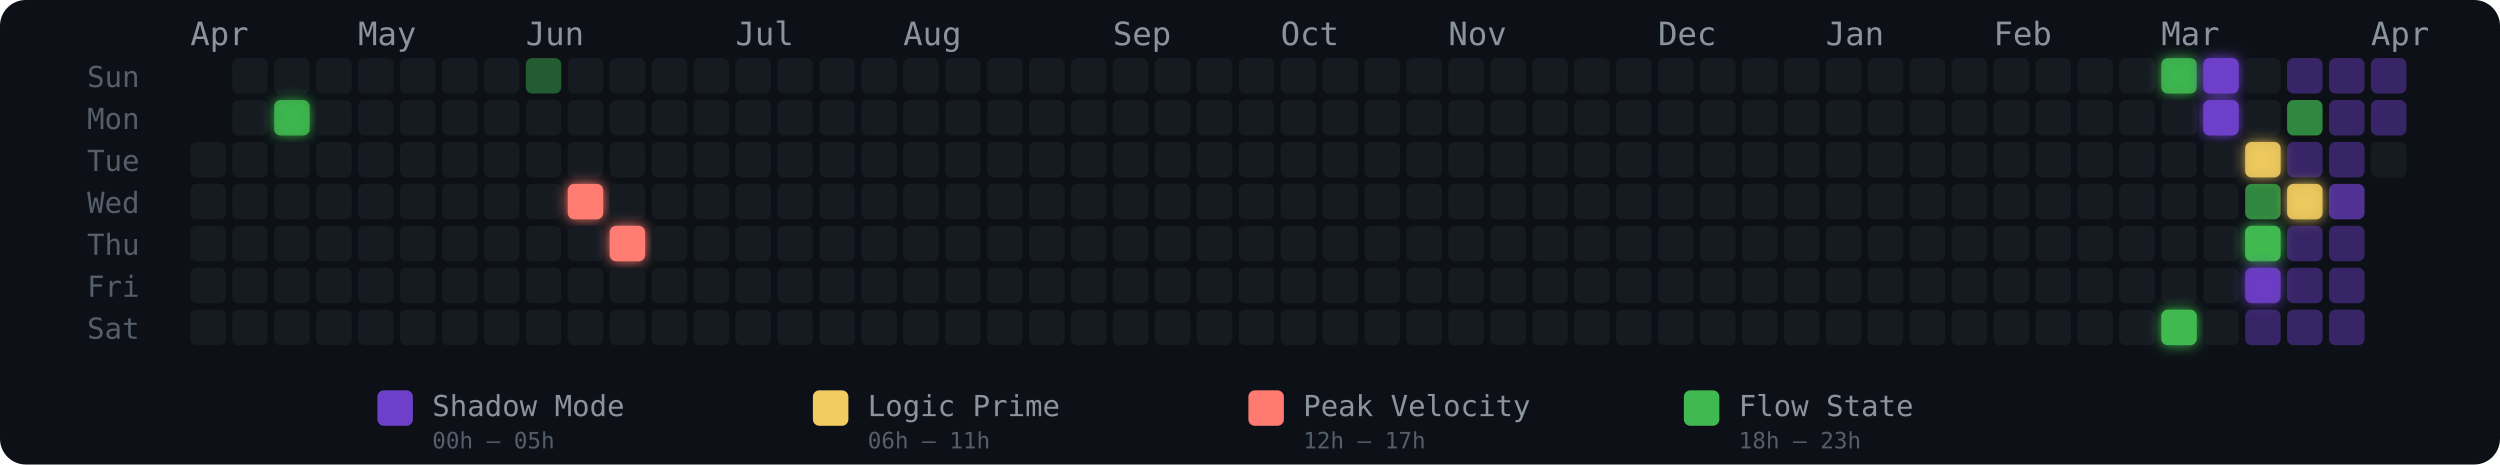
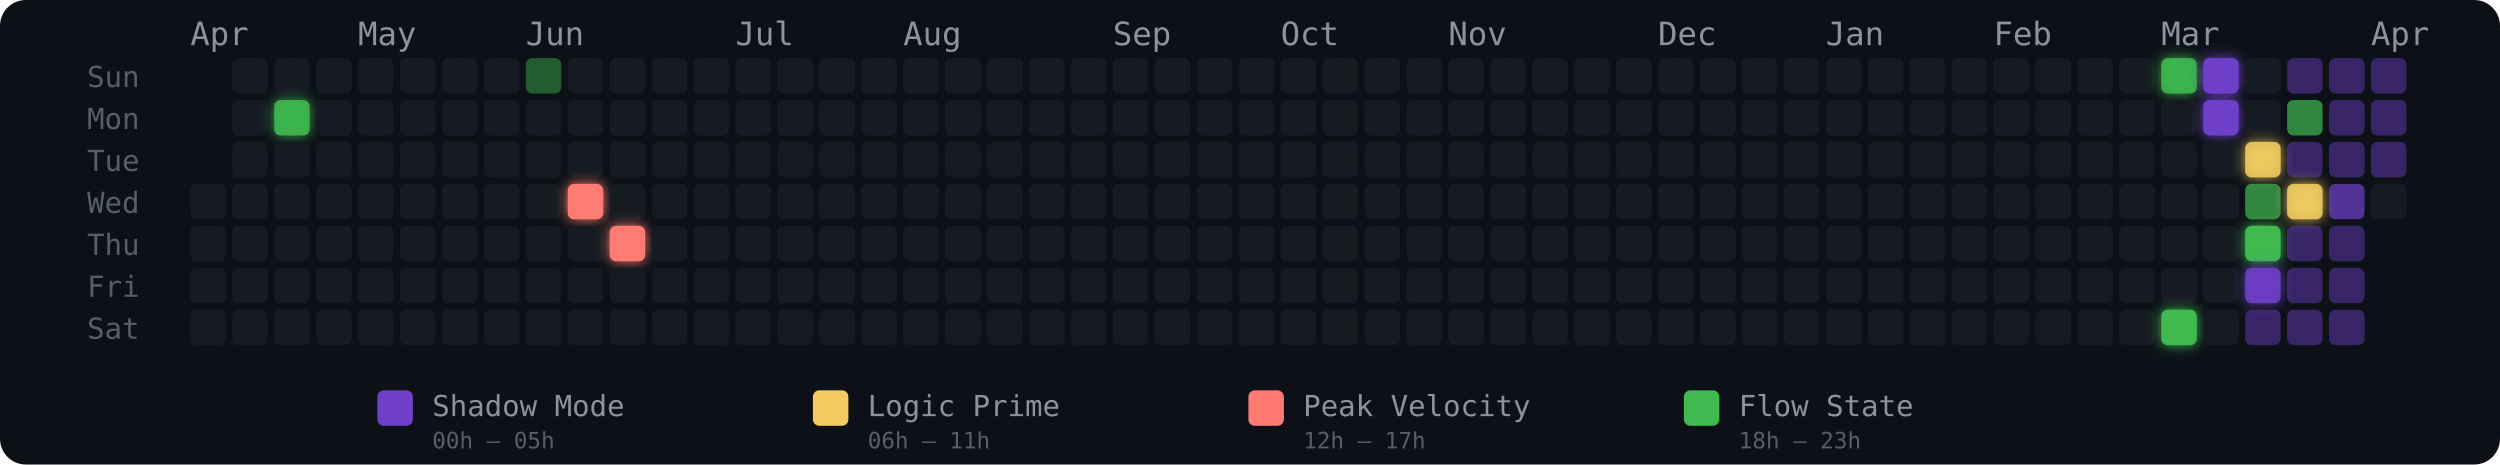
<svg xmlns="http://www.w3.org/2000/svg" width="775" height="144" viewBox="0 0 775 144" role="img" aria-label="Energy Rhythm Contribution Graph for hugotakeda">
  <defs>
    <filter id="glow-2-1" x="-50%" y="-50%" width="200%" height="200%">
      <feGaussianBlur stdDeviation="2" result="blur" />
      <feMerge>
        <feMergeNode in="blur" />
        <feMergeNode in="SourceGraphic" />
      </feMerge>
    </filter>
    <filter id="glow-9-3" x="-50%" y="-50%" width="200%" height="200%">
      <feGaussianBlur stdDeviation="2" result="blur" />
      <feMerge>
        <feMergeNode in="blur" />
        <feMergeNode in="SourceGraphic" />
      </feMerge>
    </filter>
    <filter id="glow-10-4" x="-50%" y="-50%" width="200%" height="200%">
      <feGaussianBlur stdDeviation="2" result="blur" />
      <feMerge>
        <feMergeNode in="blur" />
        <feMergeNode in="SourceGraphic" />
      </feMerge>
    </filter>
    <filter id="glow-47-0" x="-50%" y="-50%" width="200%" height="200%">
      <feGaussianBlur stdDeviation="2" result="blur" />
      <feMerge>
        <feMergeNode in="blur" />
        <feMergeNode in="SourceGraphic" />
      </feMerge>
    </filter>
    <filter id="glow-47-6" x="-50%" y="-50%" width="200%" height="200%">
      <feGaussianBlur stdDeviation="2" result="blur" />
      <feMerge>
        <feMergeNode in="blur" />
        <feMergeNode in="SourceGraphic" />
      </feMerge>
    </filter>
    <filter id="glow-48-0" x="-50%" y="-50%" width="200%" height="200%">
      <feGaussianBlur stdDeviation="2" result="blur" />
      <feMerge>
        <feMergeNode in="blur" />
        <feMergeNode in="SourceGraphic" />
      </feMerge>
    </filter>
    <filter id="glow-48-1" x="-50%" y="-50%" width="200%" height="200%">
      <feGaussianBlur stdDeviation="2" result="blur" />
      <feMerge>
        <feMergeNode in="blur" />
        <feMergeNode in="SourceGraphic" />
      </feMerge>
    </filter>
    <filter id="glow-49-2" x="-50%" y="-50%" width="200%" height="200%">
      <feGaussianBlur stdDeviation="2" result="blur" />
      <feMerge>
        <feMergeNode in="blur" />
        <feMergeNode in="SourceGraphic" />
      </feMerge>
    </filter>
    <filter id="glow-49-4" x="-50%" y="-50%" width="200%" height="200%">
      <feGaussianBlur stdDeviation="2" result="blur" />
      <feMerge>
        <feMergeNode in="blur" />
        <feMergeNode in="SourceGraphic" />
      </feMerge>
    </filter>
    <filter id="glow-49-5" x="-50%" y="-50%" width="200%" height="200%">
      <feGaussianBlur stdDeviation="2" result="blur" />
      <feMerge>
        <feMergeNode in="blur" />
        <feMergeNode in="SourceGraphic" />
      </feMerge>
    </filter>
    <filter id="glow-50-3" x="-50%" y="-50%" width="200%" height="200%">
      <feGaussianBlur stdDeviation="2" result="blur" />
      <feMerge>
        <feMergeNode in="blur" />
        <feMergeNode in="SourceGraphic" />
      </feMerge>
    </filter>
  </defs>
  <style>
    @keyframes pulse { 0%,100%{opacity:.85} 50%{opacity:1} }
    .glow-cell { animation: pulse 2.5s ease-in-out infinite; }
  </style>
  <rect width="775" height="144" rx="8" fill="#0d1117" />
  <text x="27" y="27" fill="#555e6b" font-size="9" font-family="monospace">Sun</text>
  <text x="27" y="40" fill="#555e6b" font-size="9" font-family="monospace">Mon</text>
  <text x="27" y="53" fill="#555e6b" font-size="9" font-family="monospace">Tue</text>
  <text x="27" y="66" fill="#555e6b" font-size="9" font-family="monospace">Wed</text>
  <text x="27" y="79" fill="#555e6b" font-size="9" font-family="monospace">Thu</text>
  <text x="27" y="92" fill="#555e6b" font-size="9" font-family="monospace">Fri</text>
  <text x="27" y="105" fill="#555e6b" font-size="9" font-family="monospace">Sat</text>
  <text x="59" y="14" fill="#8b949e" font-size="10" font-family="monospace">Apr</text>
  <text x="111" y="14" fill="#8b949e" font-size="10" font-family="monospace">May</text>
  <text x="163" y="14" fill="#8b949e" font-size="10" font-family="monospace">Jun</text>
  <text x="228" y="14" fill="#8b949e" font-size="10" font-family="monospace">Jul</text>
  <text x="280" y="14" fill="#8b949e" font-size="10" font-family="monospace">Aug</text>
  <text x="345" y="14" fill="#8b949e" font-size="10" font-family="monospace">Sep</text>
  <text x="397" y="14" fill="#8b949e" font-size="10" font-family="monospace">Oct</text>
  <text x="449" y="14" fill="#8b949e" font-size="10" font-family="monospace">Nov</text>
  <text x="514" y="14" fill="#8b949e" font-size="10" font-family="monospace">Dec</text>
  <text x="566" y="14" fill="#8b949e" font-size="10" font-family="monospace">Jan</text>
  <text x="618" y="14" fill="#8b949e" font-size="10" font-family="monospace">Feb</text>
  <text x="670" y="14" fill="#8b949e" font-size="10" font-family="monospace">Mar</text>
  <text x="735" y="14" fill="#8b949e" font-size="10" font-family="monospace">Apr</text>
-   <rect x="59" y="44" width="11" height="11" rx="2" ry="2" fill="#161b22" fill-opacity="1">
-       </rect>
  <rect x="59" y="57" width="11" height="11" rx="2" ry="2" fill="#161b22" fill-opacity="1">
      </rect>
  <rect x="59" y="70" width="11" height="11" rx="2" ry="2" fill="#161b22" fill-opacity="1">
      </rect>
  <rect x="59" y="83" width="11" height="11" rx="2" ry="2" fill="#161b22" fill-opacity="1">
      </rect>
  <rect x="59" y="96" width="11" height="11" rx="2" ry="2" fill="#161b22" fill-opacity="1">
      </rect>
  <rect x="72" y="18" width="11" height="11" rx="2" ry="2" fill="#161b22" fill-opacity="1">
      </rect>
  <rect x="72" y="31" width="11" height="11" rx="2" ry="2" fill="#161b22" fill-opacity="1">
      </rect>
  <rect x="72" y="44" width="11" height="11" rx="2" ry="2" fill="#161b22" fill-opacity="1">
      </rect>
  <rect x="72" y="57" width="11" height="11" rx="2" ry="2" fill="#161b22" fill-opacity="1">
      </rect>
  <rect x="72" y="70" width="11" height="11" rx="2" ry="2" fill="#161b22" fill-opacity="1">
      </rect>
  <rect x="72" y="83" width="11" height="11" rx="2" ry="2" fill="#161b22" fill-opacity="1">
      </rect>
  <rect x="72" y="96" width="11" height="11" rx="2" ry="2" fill="#161b22" fill-opacity="1">
      </rect>
  <rect x="85" y="18" width="11" height="11" rx="2" ry="2" fill="#161b22" fill-opacity="1">
      </rect>
  <rect x="85" y="31" width="11" height="11" rx="2" ry="2" fill="#3fb950" fill-opacity="0.88" filter="url(#glow-2-1)">
      </rect>
  <rect x="85" y="44" width="11" height="11" rx="2" ry="2" fill="#161b22" fill-opacity="1">
      </rect>
  <rect x="85" y="57" width="11" height="11" rx="2" ry="2" fill="#161b22" fill-opacity="1">
      </rect>
  <rect x="85" y="70" width="11" height="11" rx="2" ry="2" fill="#161b22" fill-opacity="1">
      </rect>
  <rect x="85" y="83" width="11" height="11" rx="2" ry="2" fill="#161b22" fill-opacity="1">
      </rect>
  <rect x="85" y="96" width="11" height="11" rx="2" ry="2" fill="#161b22" fill-opacity="1">
      </rect>
  <rect x="98" y="18" width="11" height="11" rx="2" ry="2" fill="#161b22" fill-opacity="1">
      </rect>
  <rect x="98" y="31" width="11" height="11" rx="2" ry="2" fill="#161b22" fill-opacity="1">
      </rect>
  <rect x="98" y="44" width="11" height="11" rx="2" ry="2" fill="#161b22" fill-opacity="1">
      </rect>
  <rect x="98" y="57" width="11" height="11" rx="2" ry="2" fill="#161b22" fill-opacity="1">
      </rect>
  <rect x="98" y="70" width="11" height="11" rx="2" ry="2" fill="#161b22" fill-opacity="1">
      </rect>
  <rect x="98" y="83" width="11" height="11" rx="2" ry="2" fill="#161b22" fill-opacity="1">
      </rect>
  <rect x="98" y="96" width="11" height="11" rx="2" ry="2" fill="#161b22" fill-opacity="1">
      </rect>
  <rect x="111" y="18" width="11" height="11" rx="2" ry="2" fill="#161b22" fill-opacity="1">
      </rect>
  <rect x="111" y="31" width="11" height="11" rx="2" ry="2" fill="#161b22" fill-opacity="1">
      </rect>
  <rect x="111" y="44" width="11" height="11" rx="2" ry="2" fill="#161b22" fill-opacity="1">
      </rect>
  <rect x="111" y="57" width="11" height="11" rx="2" ry="2" fill="#161b22" fill-opacity="1">
      </rect>
  <rect x="111" y="70" width="11" height="11" rx="2" ry="2" fill="#161b22" fill-opacity="1">
      </rect>
  <rect x="111" y="83" width="11" height="11" rx="2" ry="2" fill="#161b22" fill-opacity="1">
      </rect>
  <rect x="111" y="96" width="11" height="11" rx="2" ry="2" fill="#161b22" fill-opacity="1">
      </rect>
  <rect x="124" y="18" width="11" height="11" rx="2" ry="2" fill="#161b22" fill-opacity="1">
      </rect>
  <rect x="124" y="31" width="11" height="11" rx="2" ry="2" fill="#161b22" fill-opacity="1">
      </rect>
  <rect x="124" y="44" width="11" height="11" rx="2" ry="2" fill="#161b22" fill-opacity="1">
      </rect>
  <rect x="124" y="57" width="11" height="11" rx="2" ry="2" fill="#161b22" fill-opacity="1">
      </rect>
  <rect x="124" y="70" width="11" height="11" rx="2" ry="2" fill="#161b22" fill-opacity="1">
      </rect>
  <rect x="124" y="83" width="11" height="11" rx="2" ry="2" fill="#161b22" fill-opacity="1">
      </rect>
  <rect x="124" y="96" width="11" height="11" rx="2" ry="2" fill="#161b22" fill-opacity="1">
      </rect>
  <rect x="137" y="18" width="11" height="11" rx="2" ry="2" fill="#161b22" fill-opacity="1">
      </rect>
  <rect x="137" y="31" width="11" height="11" rx="2" ry="2" fill="#161b22" fill-opacity="1">
      </rect>
  <rect x="137" y="44" width="11" height="11" rx="2" ry="2" fill="#161b22" fill-opacity="1">
      </rect>
  <rect x="137" y="57" width="11" height="11" rx="2" ry="2" fill="#161b22" fill-opacity="1">
      </rect>
  <rect x="137" y="70" width="11" height="11" rx="2" ry="2" fill="#161b22" fill-opacity="1">
      </rect>
  <rect x="137" y="83" width="11" height="11" rx="2" ry="2" fill="#161b22" fill-opacity="1">
      </rect>
  <rect x="137" y="96" width="11" height="11" rx="2" ry="2" fill="#161b22" fill-opacity="1">
      </rect>
  <rect x="150" y="18" width="11" height="11" rx="2" ry="2" fill="#161b22" fill-opacity="1">
      </rect>
  <rect x="150" y="31" width="11" height="11" rx="2" ry="2" fill="#161b22" fill-opacity="1">
      </rect>
  <rect x="150" y="44" width="11" height="11" rx="2" ry="2" fill="#161b22" fill-opacity="1">
      </rect>
  <rect x="150" y="57" width="11" height="11" rx="2" ry="2" fill="#161b22" fill-opacity="1">
      </rect>
  <rect x="150" y="70" width="11" height="11" rx="2" ry="2" fill="#161b22" fill-opacity="1">
      </rect>
  <rect x="150" y="83" width="11" height="11" rx="2" ry="2" fill="#161b22" fill-opacity="1">
      </rect>
  <rect x="150" y="96" width="11" height="11" rx="2" ry="2" fill="#161b22" fill-opacity="1">
      </rect>
  <rect x="163" y="18" width="11" height="11" rx="2" ry="2" fill="#3fb950" fill-opacity="0.45">
      </rect>
  <rect x="163" y="31" width="11" height="11" rx="2" ry="2" fill="#161b22" fill-opacity="1">
      </rect>
  <rect x="163" y="44" width="11" height="11" rx="2" ry="2" fill="#161b22" fill-opacity="1">
      </rect>
  <rect x="163" y="57" width="11" height="11" rx="2" ry="2" fill="#161b22" fill-opacity="1">
      </rect>
  <rect x="163" y="70" width="11" height="11" rx="2" ry="2" fill="#161b22" fill-opacity="1">
      </rect>
  <rect x="163" y="83" width="11" height="11" rx="2" ry="2" fill="#161b22" fill-opacity="1">
      </rect>
  <rect x="163" y="96" width="11" height="11" rx="2" ry="2" fill="#161b22" fill-opacity="1">
      </rect>
  <rect x="176" y="18" width="11" height="11" rx="2" ry="2" fill="#161b22" fill-opacity="1">
      </rect>
  <rect x="176" y="31" width="11" height="11" rx="2" ry="2" fill="#161b22" fill-opacity="1">
      </rect>
  <rect x="176" y="44" width="11" height="11" rx="2" ry="2" fill="#161b22" fill-opacity="1">
      </rect>
  <rect x="176" y="57" width="11" height="11" rx="2" ry="2" fill="#ff7b72" fill-opacity="1" filter="url(#glow-9-3)">
      </rect>
  <rect x="176" y="70" width="11" height="11" rx="2" ry="2" fill="#161b22" fill-opacity="1">
      </rect>
  <rect x="176" y="83" width="11" height="11" rx="2" ry="2" fill="#161b22" fill-opacity="1">
      </rect>
  <rect x="176" y="96" width="11" height="11" rx="2" ry="2" fill="#161b22" fill-opacity="1">
      </rect>
  <rect x="189" y="18" width="11" height="11" rx="2" ry="2" fill="#161b22" fill-opacity="1">
      </rect>
  <rect x="189" y="31" width="11" height="11" rx="2" ry="2" fill="#161b22" fill-opacity="1">
      </rect>
  <rect x="189" y="44" width="11" height="11" rx="2" ry="2" fill="#161b22" fill-opacity="1">
      </rect>
  <rect x="189" y="57" width="11" height="11" rx="2" ry="2" fill="#161b22" fill-opacity="1">
      </rect>
  <rect x="189" y="70" width="11" height="11" rx="2" ry="2" fill="#ff7b72" fill-opacity="1" filter="url(#glow-10-4)">
      </rect>
  <rect x="189" y="83" width="11" height="11" rx="2" ry="2" fill="#161b22" fill-opacity="1">
      </rect>
  <rect x="189" y="96" width="11" height="11" rx="2" ry="2" fill="#161b22" fill-opacity="1">
      </rect>
  <rect x="202" y="18" width="11" height="11" rx="2" ry="2" fill="#161b22" fill-opacity="1">
      </rect>
  <rect x="202" y="31" width="11" height="11" rx="2" ry="2" fill="#161b22" fill-opacity="1">
      </rect>
  <rect x="202" y="44" width="11" height="11" rx="2" ry="2" fill="#161b22" fill-opacity="1">
      </rect>
  <rect x="202" y="57" width="11" height="11" rx="2" ry="2" fill="#161b22" fill-opacity="1">
      </rect>
  <rect x="202" y="70" width="11" height="11" rx="2" ry="2" fill="#161b22" fill-opacity="1">
      </rect>
  <rect x="202" y="83" width="11" height="11" rx="2" ry="2" fill="#161b22" fill-opacity="1">
      </rect>
  <rect x="202" y="96" width="11" height="11" rx="2" ry="2" fill="#161b22" fill-opacity="1">
      </rect>
  <rect x="215" y="18" width="11" height="11" rx="2" ry="2" fill="#161b22" fill-opacity="1">
      </rect>
  <rect x="215" y="31" width="11" height="11" rx="2" ry="2" fill="#161b22" fill-opacity="1">
      </rect>
  <rect x="215" y="44" width="11" height="11" rx="2" ry="2" fill="#161b22" fill-opacity="1">
      </rect>
  <rect x="215" y="57" width="11" height="11" rx="2" ry="2" fill="#161b22" fill-opacity="1">
      </rect>
  <rect x="215" y="70" width="11" height="11" rx="2" ry="2" fill="#161b22" fill-opacity="1">
      </rect>
  <rect x="215" y="83" width="11" height="11" rx="2" ry="2" fill="#161b22" fill-opacity="1">
      </rect>
  <rect x="215" y="96" width="11" height="11" rx="2" ry="2" fill="#161b22" fill-opacity="1">
      </rect>
  <rect x="228" y="18" width="11" height="11" rx="2" ry="2" fill="#161b22" fill-opacity="1">
      </rect>
  <rect x="228" y="31" width="11" height="11" rx="2" ry="2" fill="#161b22" fill-opacity="1">
      </rect>
  <rect x="228" y="44" width="11" height="11" rx="2" ry="2" fill="#161b22" fill-opacity="1">
      </rect>
  <rect x="228" y="57" width="11" height="11" rx="2" ry="2" fill="#161b22" fill-opacity="1">
      </rect>
  <rect x="228" y="70" width="11" height="11" rx="2" ry="2" fill="#161b22" fill-opacity="1">
      </rect>
  <rect x="228" y="83" width="11" height="11" rx="2" ry="2" fill="#161b22" fill-opacity="1">
      </rect>
  <rect x="228" y="96" width="11" height="11" rx="2" ry="2" fill="#161b22" fill-opacity="1">
      </rect>
  <rect x="241" y="18" width="11" height="11" rx="2" ry="2" fill="#161b22" fill-opacity="1">
      </rect>
  <rect x="241" y="31" width="11" height="11" rx="2" ry="2" fill="#161b22" fill-opacity="1">
      </rect>
  <rect x="241" y="44" width="11" height="11" rx="2" ry="2" fill="#161b22" fill-opacity="1">
      </rect>
  <rect x="241" y="57" width="11" height="11" rx="2" ry="2" fill="#161b22" fill-opacity="1">
      </rect>
  <rect x="241" y="70" width="11" height="11" rx="2" ry="2" fill="#161b22" fill-opacity="1">
      </rect>
  <rect x="241" y="83" width="11" height="11" rx="2" ry="2" fill="#161b22" fill-opacity="1">
      </rect>
  <rect x="241" y="96" width="11" height="11" rx="2" ry="2" fill="#161b22" fill-opacity="1">
      </rect>
  <rect x="254" y="18" width="11" height="11" rx="2" ry="2" fill="#161b22" fill-opacity="1">
      </rect>
  <rect x="254" y="31" width="11" height="11" rx="2" ry="2" fill="#161b22" fill-opacity="1">
      </rect>
  <rect x="254" y="44" width="11" height="11" rx="2" ry="2" fill="#161b22" fill-opacity="1">
      </rect>
  <rect x="254" y="57" width="11" height="11" rx="2" ry="2" fill="#161b22" fill-opacity="1">
      </rect>
  <rect x="254" y="70" width="11" height="11" rx="2" ry="2" fill="#161b22" fill-opacity="1">
      </rect>
  <rect x="254" y="83" width="11" height="11" rx="2" ry="2" fill="#161b22" fill-opacity="1">
      </rect>
  <rect x="254" y="96" width="11" height="11" rx="2" ry="2" fill="#161b22" fill-opacity="1">
      </rect>
  <rect x="267" y="18" width="11" height="11" rx="2" ry="2" fill="#161b22" fill-opacity="1">
      </rect>
  <rect x="267" y="31" width="11" height="11" rx="2" ry="2" fill="#161b22" fill-opacity="1">
      </rect>
  <rect x="267" y="44" width="11" height="11" rx="2" ry="2" fill="#161b22" fill-opacity="1">
      </rect>
  <rect x="267" y="57" width="11" height="11" rx="2" ry="2" fill="#161b22" fill-opacity="1">
      </rect>
  <rect x="267" y="70" width="11" height="11" rx="2" ry="2" fill="#161b22" fill-opacity="1">
      </rect>
  <rect x="267" y="83" width="11" height="11" rx="2" ry="2" fill="#161b22" fill-opacity="1">
      </rect>
  <rect x="267" y="96" width="11" height="11" rx="2" ry="2" fill="#161b22" fill-opacity="1">
      </rect>
  <rect x="280" y="18" width="11" height="11" rx="2" ry="2" fill="#161b22" fill-opacity="1">
      </rect>
  <rect x="280" y="31" width="11" height="11" rx="2" ry="2" fill="#161b22" fill-opacity="1">
      </rect>
  <rect x="280" y="44" width="11" height="11" rx="2" ry="2" fill="#161b22" fill-opacity="1">
      </rect>
  <rect x="280" y="57" width="11" height="11" rx="2" ry="2" fill="#161b22" fill-opacity="1">
      </rect>
  <rect x="280" y="70" width="11" height="11" rx="2" ry="2" fill="#161b22" fill-opacity="1">
      </rect>
  <rect x="280" y="83" width="11" height="11" rx="2" ry="2" fill="#161b22" fill-opacity="1">
      </rect>
  <rect x="280" y="96" width="11" height="11" rx="2" ry="2" fill="#161b22" fill-opacity="1">
      </rect>
  <rect x="293" y="18" width="11" height="11" rx="2" ry="2" fill="#161b22" fill-opacity="1">
      </rect>
  <rect x="293" y="31" width="11" height="11" rx="2" ry="2" fill="#161b22" fill-opacity="1">
      </rect>
  <rect x="293" y="44" width="11" height="11" rx="2" ry="2" fill="#161b22" fill-opacity="1">
      </rect>
  <rect x="293" y="57" width="11" height="11" rx="2" ry="2" fill="#161b22" fill-opacity="1">
      </rect>
  <rect x="293" y="70" width="11" height="11" rx="2" ry="2" fill="#161b22" fill-opacity="1">
      </rect>
  <rect x="293" y="83" width="11" height="11" rx="2" ry="2" fill="#161b22" fill-opacity="1">
      </rect>
  <rect x="293" y="96" width="11" height="11" rx="2" ry="2" fill="#161b22" fill-opacity="1">
      </rect>
  <rect x="306" y="18" width="11" height="11" rx="2" ry="2" fill="#161b22" fill-opacity="1">
      </rect>
  <rect x="306" y="31" width="11" height="11" rx="2" ry="2" fill="#161b22" fill-opacity="1">
      </rect>
  <rect x="306" y="44" width="11" height="11" rx="2" ry="2" fill="#161b22" fill-opacity="1">
      </rect>
  <rect x="306" y="57" width="11" height="11" rx="2" ry="2" fill="#161b22" fill-opacity="1">
      </rect>
  <rect x="306" y="70" width="11" height="11" rx="2" ry="2" fill="#161b22" fill-opacity="1">
      </rect>
  <rect x="306" y="83" width="11" height="11" rx="2" ry="2" fill="#161b22" fill-opacity="1">
      </rect>
  <rect x="306" y="96" width="11" height="11" rx="2" ry="2" fill="#161b22" fill-opacity="1">
      </rect>
  <rect x="319" y="18" width="11" height="11" rx="2" ry="2" fill="#161b22" fill-opacity="1">
      </rect>
  <rect x="319" y="31" width="11" height="11" rx="2" ry="2" fill="#161b22" fill-opacity="1">
      </rect>
  <rect x="319" y="44" width="11" height="11" rx="2" ry="2" fill="#161b22" fill-opacity="1">
      </rect>
  <rect x="319" y="57" width="11" height="11" rx="2" ry="2" fill="#161b22" fill-opacity="1">
      </rect>
  <rect x="319" y="70" width="11" height="11" rx="2" ry="2" fill="#161b22" fill-opacity="1">
      </rect>
  <rect x="319" y="83" width="11" height="11" rx="2" ry="2" fill="#161b22" fill-opacity="1">
      </rect>
  <rect x="319" y="96" width="11" height="11" rx="2" ry="2" fill="#161b22" fill-opacity="1">
      </rect>
  <rect x="332" y="18" width="11" height="11" rx="2" ry="2" fill="#161b22" fill-opacity="1">
      </rect>
  <rect x="332" y="31" width="11" height="11" rx="2" ry="2" fill="#161b22" fill-opacity="1">
      </rect>
  <rect x="332" y="44" width="11" height="11" rx="2" ry="2" fill="#161b22" fill-opacity="1">
      </rect>
  <rect x="332" y="57" width="11" height="11" rx="2" ry="2" fill="#161b22" fill-opacity="1">
      </rect>
  <rect x="332" y="70" width="11" height="11" rx="2" ry="2" fill="#161b22" fill-opacity="1">
      </rect>
  <rect x="332" y="83" width="11" height="11" rx="2" ry="2" fill="#161b22" fill-opacity="1">
      </rect>
  <rect x="332" y="96" width="11" height="11" rx="2" ry="2" fill="#161b22" fill-opacity="1">
      </rect>
  <rect x="345" y="18" width="11" height="11" rx="2" ry="2" fill="#161b22" fill-opacity="1">
      </rect>
  <rect x="345" y="31" width="11" height="11" rx="2" ry="2" fill="#161b22" fill-opacity="1">
      </rect>
  <rect x="345" y="44" width="11" height="11" rx="2" ry="2" fill="#161b22" fill-opacity="1">
      </rect>
  <rect x="345" y="57" width="11" height="11" rx="2" ry="2" fill="#161b22" fill-opacity="1">
      </rect>
  <rect x="345" y="70" width="11" height="11" rx="2" ry="2" fill="#161b22" fill-opacity="1">
      </rect>
  <rect x="345" y="83" width="11" height="11" rx="2" ry="2" fill="#161b22" fill-opacity="1">
      </rect>
  <rect x="345" y="96" width="11" height="11" rx="2" ry="2" fill="#161b22" fill-opacity="1">
      </rect>
  <rect x="358" y="18" width="11" height="11" rx="2" ry="2" fill="#161b22" fill-opacity="1">
      </rect>
  <rect x="358" y="31" width="11" height="11" rx="2" ry="2" fill="#161b22" fill-opacity="1">
      </rect>
  <rect x="358" y="44" width="11" height="11" rx="2" ry="2" fill="#161b22" fill-opacity="1">
      </rect>
  <rect x="358" y="57" width="11" height="11" rx="2" ry="2" fill="#161b22" fill-opacity="1">
      </rect>
  <rect x="358" y="70" width="11" height="11" rx="2" ry="2" fill="#161b22" fill-opacity="1">
      </rect>
  <rect x="358" y="83" width="11" height="11" rx="2" ry="2" fill="#161b22" fill-opacity="1">
      </rect>
  <rect x="358" y="96" width="11" height="11" rx="2" ry="2" fill="#161b22" fill-opacity="1">
      </rect>
  <rect x="371" y="18" width="11" height="11" rx="2" ry="2" fill="#161b22" fill-opacity="1">
      </rect>
  <rect x="371" y="31" width="11" height="11" rx="2" ry="2" fill="#161b22" fill-opacity="1">
      </rect>
  <rect x="371" y="44" width="11" height="11" rx="2" ry="2" fill="#161b22" fill-opacity="1">
      </rect>
  <rect x="371" y="57" width="11" height="11" rx="2" ry="2" fill="#161b22" fill-opacity="1">
      </rect>
  <rect x="371" y="70" width="11" height="11" rx="2" ry="2" fill="#161b22" fill-opacity="1">
      </rect>
  <rect x="371" y="83" width="11" height="11" rx="2" ry="2" fill="#161b22" fill-opacity="1">
      </rect>
  <rect x="371" y="96" width="11" height="11" rx="2" ry="2" fill="#161b22" fill-opacity="1">
      </rect>
  <rect x="384" y="18" width="11" height="11" rx="2" ry="2" fill="#161b22" fill-opacity="1">
      </rect>
  <rect x="384" y="31" width="11" height="11" rx="2" ry="2" fill="#161b22" fill-opacity="1">
      </rect>
  <rect x="384" y="44" width="11" height="11" rx="2" ry="2" fill="#161b22" fill-opacity="1">
      </rect>
  <rect x="384" y="57" width="11" height="11" rx="2" ry="2" fill="#161b22" fill-opacity="1">
      </rect>
  <rect x="384" y="70" width="11" height="11" rx="2" ry="2" fill="#161b22" fill-opacity="1">
      </rect>
  <rect x="384" y="83" width="11" height="11" rx="2" ry="2" fill="#161b22" fill-opacity="1">
      </rect>
  <rect x="384" y="96" width="11" height="11" rx="2" ry="2" fill="#161b22" fill-opacity="1">
      </rect>
  <rect x="397" y="18" width="11" height="11" rx="2" ry="2" fill="#161b22" fill-opacity="1">
      </rect>
  <rect x="397" y="31" width="11" height="11" rx="2" ry="2" fill="#161b22" fill-opacity="1">
      </rect>
  <rect x="397" y="44" width="11" height="11" rx="2" ry="2" fill="#161b22" fill-opacity="1">
      </rect>
  <rect x="397" y="57" width="11" height="11" rx="2" ry="2" fill="#161b22" fill-opacity="1">
      </rect>
  <rect x="397" y="70" width="11" height="11" rx="2" ry="2" fill="#161b22" fill-opacity="1">
      </rect>
  <rect x="397" y="83" width="11" height="11" rx="2" ry="2" fill="#161b22" fill-opacity="1">
      </rect>
  <rect x="397" y="96" width="11" height="11" rx="2" ry="2" fill="#161b22" fill-opacity="1">
      </rect>
  <rect x="410" y="18" width="11" height="11" rx="2" ry="2" fill="#161b22" fill-opacity="1">
      </rect>
  <rect x="410" y="31" width="11" height="11" rx="2" ry="2" fill="#161b22" fill-opacity="1">
      </rect>
  <rect x="410" y="44" width="11" height="11" rx="2" ry="2" fill="#161b22" fill-opacity="1">
      </rect>
  <rect x="410" y="57" width="11" height="11" rx="2" ry="2" fill="#161b22" fill-opacity="1">
      </rect>
  <rect x="410" y="70" width="11" height="11" rx="2" ry="2" fill="#161b22" fill-opacity="1">
      </rect>
  <rect x="410" y="83" width="11" height="11" rx="2" ry="2" fill="#161b22" fill-opacity="1">
      </rect>
  <rect x="410" y="96" width="11" height="11" rx="2" ry="2" fill="#161b22" fill-opacity="1">
      </rect>
  <rect x="423" y="18" width="11" height="11" rx="2" ry="2" fill="#161b22" fill-opacity="1">
      </rect>
  <rect x="423" y="31" width="11" height="11" rx="2" ry="2" fill="#161b22" fill-opacity="1">
      </rect>
  <rect x="423" y="44" width="11" height="11" rx="2" ry="2" fill="#161b22" fill-opacity="1">
      </rect>
  <rect x="423" y="57" width="11" height="11" rx="2" ry="2" fill="#161b22" fill-opacity="1">
      </rect>
  <rect x="423" y="70" width="11" height="11" rx="2" ry="2" fill="#161b22" fill-opacity="1">
      </rect>
  <rect x="423" y="83" width="11" height="11" rx="2" ry="2" fill="#161b22" fill-opacity="1">
      </rect>
  <rect x="423" y="96" width="11" height="11" rx="2" ry="2" fill="#161b22" fill-opacity="1">
      </rect>
  <rect x="436" y="18" width="11" height="11" rx="2" ry="2" fill="#161b22" fill-opacity="1">
      </rect>
  <rect x="436" y="31" width="11" height="11" rx="2" ry="2" fill="#161b22" fill-opacity="1">
      </rect>
  <rect x="436" y="44" width="11" height="11" rx="2" ry="2" fill="#161b22" fill-opacity="1">
      </rect>
  <rect x="436" y="57" width="11" height="11" rx="2" ry="2" fill="#161b22" fill-opacity="1">
      </rect>
  <rect x="436" y="70" width="11" height="11" rx="2" ry="2" fill="#161b22" fill-opacity="1">
      </rect>
  <rect x="436" y="83" width="11" height="11" rx="2" ry="2" fill="#161b22" fill-opacity="1">
      </rect>
  <rect x="436" y="96" width="11" height="11" rx="2" ry="2" fill="#161b22" fill-opacity="1">
      </rect>
  <rect x="449" y="18" width="11" height="11" rx="2" ry="2" fill="#161b22" fill-opacity="1">
      </rect>
  <rect x="449" y="31" width="11" height="11" rx="2" ry="2" fill="#161b22" fill-opacity="1">
      </rect>
  <rect x="449" y="44" width="11" height="11" rx="2" ry="2" fill="#161b22" fill-opacity="1">
      </rect>
  <rect x="449" y="57" width="11" height="11" rx="2" ry="2" fill="#161b22" fill-opacity="1">
      </rect>
  <rect x="449" y="70" width="11" height="11" rx="2" ry="2" fill="#161b22" fill-opacity="1">
      </rect>
  <rect x="449" y="83" width="11" height="11" rx="2" ry="2" fill="#161b22" fill-opacity="1">
      </rect>
  <rect x="449" y="96" width="11" height="11" rx="2" ry="2" fill="#161b22" fill-opacity="1">
      </rect>
  <rect x="462" y="18" width="11" height="11" rx="2" ry="2" fill="#161b22" fill-opacity="1">
      </rect>
  <rect x="462" y="31" width="11" height="11" rx="2" ry="2" fill="#161b22" fill-opacity="1">
      </rect>
  <rect x="462" y="44" width="11" height="11" rx="2" ry="2" fill="#161b22" fill-opacity="1">
      </rect>
  <rect x="462" y="57" width="11" height="11" rx="2" ry="2" fill="#161b22" fill-opacity="1">
      </rect>
  <rect x="462" y="70" width="11" height="11" rx="2" ry="2" fill="#161b22" fill-opacity="1">
      </rect>
  <rect x="462" y="83" width="11" height="11" rx="2" ry="2" fill="#161b22" fill-opacity="1">
      </rect>
  <rect x="462" y="96" width="11" height="11" rx="2" ry="2" fill="#161b22" fill-opacity="1">
      </rect>
  <rect x="475" y="18" width="11" height="11" rx="2" ry="2" fill="#161b22" fill-opacity="1">
      </rect>
  <rect x="475" y="31" width="11" height="11" rx="2" ry="2" fill="#161b22" fill-opacity="1">
      </rect>
  <rect x="475" y="44" width="11" height="11" rx="2" ry="2" fill="#161b22" fill-opacity="1">
      </rect>
  <rect x="475" y="57" width="11" height="11" rx="2" ry="2" fill="#161b22" fill-opacity="1">
      </rect>
  <rect x="475" y="70" width="11" height="11" rx="2" ry="2" fill="#161b22" fill-opacity="1">
      </rect>
  <rect x="475" y="83" width="11" height="11" rx="2" ry="2" fill="#161b22" fill-opacity="1">
      </rect>
  <rect x="475" y="96" width="11" height="11" rx="2" ry="2" fill="#161b22" fill-opacity="1">
      </rect>
  <rect x="488" y="18" width="11" height="11" rx="2" ry="2" fill="#161b22" fill-opacity="1">
      </rect>
  <rect x="488" y="31" width="11" height="11" rx="2" ry="2" fill="#161b22" fill-opacity="1">
      </rect>
  <rect x="488" y="44" width="11" height="11" rx="2" ry="2" fill="#161b22" fill-opacity="1">
      </rect>
  <rect x="488" y="57" width="11" height="11" rx="2" ry="2" fill="#161b22" fill-opacity="1">
      </rect>
  <rect x="488" y="70" width="11" height="11" rx="2" ry="2" fill="#161b22" fill-opacity="1">
      </rect>
  <rect x="488" y="83" width="11" height="11" rx="2" ry="2" fill="#161b22" fill-opacity="1">
      </rect>
  <rect x="488" y="96" width="11" height="11" rx="2" ry="2" fill="#161b22" fill-opacity="1">
      </rect>
  <rect x="501" y="18" width="11" height="11" rx="2" ry="2" fill="#161b22" fill-opacity="1">
      </rect>
  <rect x="501" y="31" width="11" height="11" rx="2" ry="2" fill="#161b22" fill-opacity="1">
      </rect>
  <rect x="501" y="44" width="11" height="11" rx="2" ry="2" fill="#161b22" fill-opacity="1">
      </rect>
  <rect x="501" y="57" width="11" height="11" rx="2" ry="2" fill="#161b22" fill-opacity="1">
      </rect>
  <rect x="501" y="70" width="11" height="11" rx="2" ry="2" fill="#161b22" fill-opacity="1">
      </rect>
  <rect x="501" y="83" width="11" height="11" rx="2" ry="2" fill="#161b22" fill-opacity="1">
      </rect>
  <rect x="501" y="96" width="11" height="11" rx="2" ry="2" fill="#161b22" fill-opacity="1">
      </rect>
  <rect x="514" y="18" width="11" height="11" rx="2" ry="2" fill="#161b22" fill-opacity="1">
      </rect>
  <rect x="514" y="31" width="11" height="11" rx="2" ry="2" fill="#161b22" fill-opacity="1">
      </rect>
  <rect x="514" y="44" width="11" height="11" rx="2" ry="2" fill="#161b22" fill-opacity="1">
      </rect>
  <rect x="514" y="57" width="11" height="11" rx="2" ry="2" fill="#161b22" fill-opacity="1">
      </rect>
  <rect x="514" y="70" width="11" height="11" rx="2" ry="2" fill="#161b22" fill-opacity="1">
      </rect>
  <rect x="514" y="83" width="11" height="11" rx="2" ry="2" fill="#161b22" fill-opacity="1">
      </rect>
  <rect x="514" y="96" width="11" height="11" rx="2" ry="2" fill="#161b22" fill-opacity="1">
      </rect>
  <rect x="527" y="18" width="11" height="11" rx="2" ry="2" fill="#161b22" fill-opacity="1">
      </rect>
  <rect x="527" y="31" width="11" height="11" rx="2" ry="2" fill="#161b22" fill-opacity="1">
      </rect>
  <rect x="527" y="44" width="11" height="11" rx="2" ry="2" fill="#161b22" fill-opacity="1">
      </rect>
  <rect x="527" y="57" width="11" height="11" rx="2" ry="2" fill="#161b22" fill-opacity="1">
      </rect>
  <rect x="527" y="70" width="11" height="11" rx="2" ry="2" fill="#161b22" fill-opacity="1">
      </rect>
  <rect x="527" y="83" width="11" height="11" rx="2" ry="2" fill="#161b22" fill-opacity="1">
      </rect>
  <rect x="527" y="96" width="11" height="11" rx="2" ry="2" fill="#161b22" fill-opacity="1">
      </rect>
  <rect x="540" y="18" width="11" height="11" rx="2" ry="2" fill="#161b22" fill-opacity="1">
      </rect>
  <rect x="540" y="31" width="11" height="11" rx="2" ry="2" fill="#161b22" fill-opacity="1">
      </rect>
  <rect x="540" y="44" width="11" height="11" rx="2" ry="2" fill="#161b22" fill-opacity="1">
      </rect>
  <rect x="540" y="57" width="11" height="11" rx="2" ry="2" fill="#161b22" fill-opacity="1">
      </rect>
  <rect x="540" y="70" width="11" height="11" rx="2" ry="2" fill="#161b22" fill-opacity="1">
      </rect>
  <rect x="540" y="83" width="11" height="11" rx="2" ry="2" fill="#161b22" fill-opacity="1">
      </rect>
  <rect x="540" y="96" width="11" height="11" rx="2" ry="2" fill="#161b22" fill-opacity="1">
      </rect>
  <rect x="553" y="18" width="11" height="11" rx="2" ry="2" fill="#161b22" fill-opacity="1">
      </rect>
  <rect x="553" y="31" width="11" height="11" rx="2" ry="2" fill="#161b22" fill-opacity="1">
      </rect>
  <rect x="553" y="44" width="11" height="11" rx="2" ry="2" fill="#161b22" fill-opacity="1">
      </rect>
  <rect x="553" y="57" width="11" height="11" rx="2" ry="2" fill="#161b22" fill-opacity="1">
      </rect>
  <rect x="553" y="70" width="11" height="11" rx="2" ry="2" fill="#161b22" fill-opacity="1">
      </rect>
  <rect x="553" y="83" width="11" height="11" rx="2" ry="2" fill="#161b22" fill-opacity="1">
      </rect>
  <rect x="553" y="96" width="11" height="11" rx="2" ry="2" fill="#161b22" fill-opacity="1">
      </rect>
  <rect x="566" y="18" width="11" height="11" rx="2" ry="2" fill="#161b22" fill-opacity="1">
      </rect>
  <rect x="566" y="31" width="11" height="11" rx="2" ry="2" fill="#161b22" fill-opacity="1">
      </rect>
  <rect x="566" y="44" width="11" height="11" rx="2" ry="2" fill="#161b22" fill-opacity="1">
      </rect>
  <rect x="566" y="57" width="11" height="11" rx="2" ry="2" fill="#161b22" fill-opacity="1">
      </rect>
  <rect x="566" y="70" width="11" height="11" rx="2" ry="2" fill="#161b22" fill-opacity="1">
      </rect>
  <rect x="566" y="83" width="11" height="11" rx="2" ry="2" fill="#161b22" fill-opacity="1">
      </rect>
  <rect x="566" y="96" width="11" height="11" rx="2" ry="2" fill="#161b22" fill-opacity="1">
      </rect>
  <rect x="579" y="18" width="11" height="11" rx="2" ry="2" fill="#161b22" fill-opacity="1">
      </rect>
  <rect x="579" y="31" width="11" height="11" rx="2" ry="2" fill="#161b22" fill-opacity="1">
      </rect>
  <rect x="579" y="44" width="11" height="11" rx="2" ry="2" fill="#161b22" fill-opacity="1">
      </rect>
  <rect x="579" y="57" width="11" height="11" rx="2" ry="2" fill="#161b22" fill-opacity="1">
      </rect>
  <rect x="579" y="70" width="11" height="11" rx="2" ry="2" fill="#161b22" fill-opacity="1">
      </rect>
  <rect x="579" y="83" width="11" height="11" rx="2" ry="2" fill="#161b22" fill-opacity="1">
      </rect>
  <rect x="579" y="96" width="11" height="11" rx="2" ry="2" fill="#161b22" fill-opacity="1">
      </rect>
  <rect x="592" y="18" width="11" height="11" rx="2" ry="2" fill="#161b22" fill-opacity="1">
      </rect>
  <rect x="592" y="31" width="11" height="11" rx="2" ry="2" fill="#161b22" fill-opacity="1">
      </rect>
  <rect x="592" y="44" width="11" height="11" rx="2" ry="2" fill="#161b22" fill-opacity="1">
      </rect>
  <rect x="592" y="57" width="11" height="11" rx="2" ry="2" fill="#161b22" fill-opacity="1">
      </rect>
  <rect x="592" y="70" width="11" height="11" rx="2" ry="2" fill="#161b22" fill-opacity="1">
      </rect>
  <rect x="592" y="83" width="11" height="11" rx="2" ry="2" fill="#161b22" fill-opacity="1">
      </rect>
  <rect x="592" y="96" width="11" height="11" rx="2" ry="2" fill="#161b22" fill-opacity="1">
      </rect>
  <rect x="605" y="18" width="11" height="11" rx="2" ry="2" fill="#161b22" fill-opacity="1">
      </rect>
  <rect x="605" y="31" width="11" height="11" rx="2" ry="2" fill="#161b22" fill-opacity="1">
      </rect>
  <rect x="605" y="44" width="11" height="11" rx="2" ry="2" fill="#161b22" fill-opacity="1">
      </rect>
  <rect x="605" y="57" width="11" height="11" rx="2" ry="2" fill="#161b22" fill-opacity="1">
      </rect>
  <rect x="605" y="70" width="11" height="11" rx="2" ry="2" fill="#161b22" fill-opacity="1">
      </rect>
  <rect x="605" y="83" width="11" height="11" rx="2" ry="2" fill="#161b22" fill-opacity="1">
      </rect>
  <rect x="605" y="96" width="11" height="11" rx="2" ry="2" fill="#161b22" fill-opacity="1">
      </rect>
  <rect x="618" y="18" width="11" height="11" rx="2" ry="2" fill="#161b22" fill-opacity="1">
      </rect>
  <rect x="618" y="31" width="11" height="11" rx="2" ry="2" fill="#161b22" fill-opacity="1">
      </rect>
  <rect x="618" y="44" width="11" height="11" rx="2" ry="2" fill="#161b22" fill-opacity="1">
      </rect>
  <rect x="618" y="57" width="11" height="11" rx="2" ry="2" fill="#161b22" fill-opacity="1">
      </rect>
  <rect x="618" y="70" width="11" height="11" rx="2" ry="2" fill="#161b22" fill-opacity="1">
      </rect>
  <rect x="618" y="83" width="11" height="11" rx="2" ry="2" fill="#161b22" fill-opacity="1">
      </rect>
  <rect x="618" y="96" width="11" height="11" rx="2" ry="2" fill="#161b22" fill-opacity="1">
      </rect>
  <rect x="631" y="18" width="11" height="11" rx="2" ry="2" fill="#161b22" fill-opacity="1">
      </rect>
  <rect x="631" y="31" width="11" height="11" rx="2" ry="2" fill="#161b22" fill-opacity="1">
      </rect>
  <rect x="631" y="44" width="11" height="11" rx="2" ry="2" fill="#161b22" fill-opacity="1">
      </rect>
  <rect x="631" y="57" width="11" height="11" rx="2" ry="2" fill="#161b22" fill-opacity="1">
      </rect>
  <rect x="631" y="70" width="11" height="11" rx="2" ry="2" fill="#161b22" fill-opacity="1">
      </rect>
  <rect x="631" y="83" width="11" height="11" rx="2" ry="2" fill="#161b22" fill-opacity="1">
      </rect>
  <rect x="631" y="96" width="11" height="11" rx="2" ry="2" fill="#161b22" fill-opacity="1">
      </rect>
  <rect x="644" y="18" width="11" height="11" rx="2" ry="2" fill="#161b22" fill-opacity="1">
      </rect>
  <rect x="644" y="31" width="11" height="11" rx="2" ry="2" fill="#161b22" fill-opacity="1">
      </rect>
  <rect x="644" y="44" width="11" height="11" rx="2" ry="2" fill="#161b22" fill-opacity="1">
      </rect>
  <rect x="644" y="57" width="11" height="11" rx="2" ry="2" fill="#161b22" fill-opacity="1">
      </rect>
  <rect x="644" y="70" width="11" height="11" rx="2" ry="2" fill="#161b22" fill-opacity="1">
      </rect>
  <rect x="644" y="83" width="11" height="11" rx="2" ry="2" fill="#161b22" fill-opacity="1">
      </rect>
  <rect x="644" y="96" width="11" height="11" rx="2" ry="2" fill="#161b22" fill-opacity="1">
      </rect>
  <rect x="657" y="18" width="11" height="11" rx="2" ry="2" fill="#161b22" fill-opacity="1">
      </rect>
  <rect x="657" y="31" width="11" height="11" rx="2" ry="2" fill="#161b22" fill-opacity="1">
      </rect>
  <rect x="657" y="44" width="11" height="11" rx="2" ry="2" fill="#161b22" fill-opacity="1">
      </rect>
  <rect x="657" y="57" width="11" height="11" rx="2" ry="2" fill="#161b22" fill-opacity="1">
      </rect>
  <rect x="657" y="70" width="11" height="11" rx="2" ry="2" fill="#161b22" fill-opacity="1">
      </rect>
  <rect x="657" y="83" width="11" height="11" rx="2" ry="2" fill="#161b22" fill-opacity="1">
      </rect>
  <rect x="657" y="96" width="11" height="11" rx="2" ry="2" fill="#161b22" fill-opacity="1">
      </rect>
  <rect x="670" y="18" width="11" height="11" rx="2" ry="2" fill="#3fb950" fill-opacity="0.88" filter="url(#glow-47-0)">
      </rect>
  <rect x="670" y="31" width="11" height="11" rx="2" ry="2" fill="#161b22" fill-opacity="1">
      </rect>
  <rect x="670" y="44" width="11" height="11" rx="2" ry="2" fill="#161b22" fill-opacity="1">
      </rect>
  <rect x="670" y="57" width="11" height="11" rx="2" ry="2" fill="#161b22" fill-opacity="1">
      </rect>
  <rect x="670" y="70" width="11" height="11" rx="2" ry="2" fill="#161b22" fill-opacity="1">
      </rect>
  <rect x="670" y="83" width="11" height="11" rx="2" ry="2" fill="#161b22" fill-opacity="1">
      </rect>
  <rect x="670" y="96" width="11" height="11" rx="2" ry="2" fill="#3fb950" fill-opacity="1" filter="url(#glow-47-6)">
      </rect>
  <rect x="683" y="18" width="11" height="11" rx="2" ry="2" fill="#6e40c9" fill-opacity="1" filter="url(#glow-48-0)">
      </rect>
  <rect x="683" y="31" width="11" height="11" rx="2" ry="2" fill="#6e40c9" fill-opacity="1" filter="url(#glow-48-1)">
      </rect>
  <rect x="683" y="44" width="11" height="11" rx="2" ry="2" fill="#161b22" fill-opacity="1">
      </rect>
  <rect x="683" y="57" width="11" height="11" rx="2" ry="2" fill="#161b22" fill-opacity="1">
      </rect>
  <rect x="683" y="70" width="11" height="11" rx="2" ry="2" fill="#161b22" fill-opacity="1">
      </rect>
  <rect x="683" y="83" width="11" height="11" rx="2" ry="2" fill="#161b22" fill-opacity="1">
      </rect>
  <rect x="683" y="96" width="11" height="11" rx="2" ry="2" fill="#161b22" fill-opacity="1">
      </rect>
  <rect x="696" y="18" width="11" height="11" rx="2" ry="2" fill="#161b22" fill-opacity="1">
      </rect>
  <rect x="696" y="31" width="11" height="11" rx="2" ry="2" fill="#161b22" fill-opacity="1">
      </rect>
  <rect x="696" y="44" width="11" height="11" rx="2" ry="2" fill="#f2cc60" fill-opacity="0.88" filter="url(#glow-49-2)">
      </rect>
  <rect x="696" y="57" width="11" height="11" rx="2" ry="2" fill="#3fb950" fill-opacity="0.7">
      </rect>
  <rect x="696" y="70" width="11" height="11" rx="2" ry="2" fill="#3fb950" fill-opacity="1" filter="url(#glow-49-4)">
      </rect>
  <rect x="696" y="83" width="11" height="11" rx="2" ry="2" fill="#6e40c9" fill-opacity="0.88" filter="url(#glow-49-5)">
      </rect>
  <rect x="696" y="96" width="11" height="11" rx="2" ry="2" fill="#6e40c9" fill-opacity="0.45">
      </rect>
  <rect x="709" y="18" width="11" height="11" rx="2" ry="2" fill="#6e40c9" fill-opacity="0.45">
      </rect>
  <rect x="709" y="31" width="11" height="11" rx="2" ry="2" fill="#3fb950" fill-opacity="0.7">
      </rect>
  <rect x="709" y="44" width="11" height="11" rx="2" ry="2" fill="#6e40c9" fill-opacity="0.45">
      </rect>
  <rect x="709" y="57" width="11" height="11" rx="2" ry="2" fill="#f2cc60" fill-opacity="0.88" filter="url(#glow-50-3)">
      </rect>
  <rect x="709" y="70" width="11" height="11" rx="2" ry="2" fill="#6e40c9" fill-opacity="0.45">
      </rect>
  <rect x="709" y="83" width="11" height="11" rx="2" ry="2" fill="#6e40c9" fill-opacity="0.45">
      </rect>
  <rect x="709" y="96" width="11" height="11" rx="2" ry="2" fill="#6e40c9" fill-opacity="0.45">
      </rect>
  <rect x="722" y="18" width="11" height="11" rx="2" ry="2" fill="#6e40c9" fill-opacity="0.45">
      </rect>
  <rect x="722" y="31" width="11" height="11" rx="2" ry="2" fill="#6e40c9" fill-opacity="0.45">
      </rect>
  <rect x="722" y="44" width="11" height="11" rx="2" ry="2" fill="#6e40c9" fill-opacity="0.45">
      </rect>
  <rect x="722" y="57" width="11" height="11" rx="2" ry="2" fill="#6e40c9" fill-opacity="0.7">
      </rect>
  <rect x="722" y="70" width="11" height="11" rx="2" ry="2" fill="#6e40c9" fill-opacity="0.45">
      </rect>
  <rect x="722" y="83" width="11" height="11" rx="2" ry="2" fill="#6e40c9" fill-opacity="0.45">
      </rect>
  <rect x="722" y="96" width="11" height="11" rx="2" ry="2" fill="#6e40c9" fill-opacity="0.45">
      </rect>
  <rect x="735" y="18" width="11" height="11" rx="2" ry="2" fill="#6e40c9" fill-opacity="0.45">
      </rect>
  <rect x="735" y="31" width="11" height="11" rx="2" ry="2" fill="#6e40c9" fill-opacity="0.45">
      </rect>
-   <rect x="735" y="44" width="11" height="11" rx="2" ry="2" fill="#161b22" fill-opacity="1">
+   <rect x="735" y="44" width="11" height="11" rx="2" ry="2" fill="#6e40c9" fill-opacity="0.45">
+       </rect>
+   <rect x="735" y="57" width="11" height="11" rx="2" ry="2" fill="#161b22" fill-opacity="1">
      </rect>
  <rect x="117" y="121" width="11" height="11" rx="2" fill="#6e40c9" />
  <text x="134" y="129" fill="#8b949e" font-size="9" font-family="monospace">Shadow Mode</text>
  <text x="134" y="139" fill="#555e6b" font-size="7" font-family="monospace">00h – 05h</text>
  <rect x="252" y="121" width="11" height="11" rx="2" fill="#f2cc60" />
  <text x="269" y="129" fill="#8b949e" font-size="9" font-family="monospace">Logic Prime</text>
  <text x="269" y="139" fill="#555e6b" font-size="7" font-family="monospace">06h – 11h</text>
  <rect x="387" y="121" width="11" height="11" rx="2" fill="#ff7b72" />
  <text x="404" y="129" fill="#8b949e" font-size="9" font-family="monospace">Peak Velocity</text>
  <text x="404" y="139" fill="#555e6b" font-size="7" font-family="monospace">12h – 17h</text>
  <rect x="522" y="121" width="11" height="11" rx="2" fill="#3fb950" />
  <text x="539" y="129" fill="#8b949e" font-size="9" font-family="monospace">Flow State</text>
  <text x="539" y="139" fill="#555e6b" font-size="7" font-family="monospace">18h – 23h</text>
</svg>
